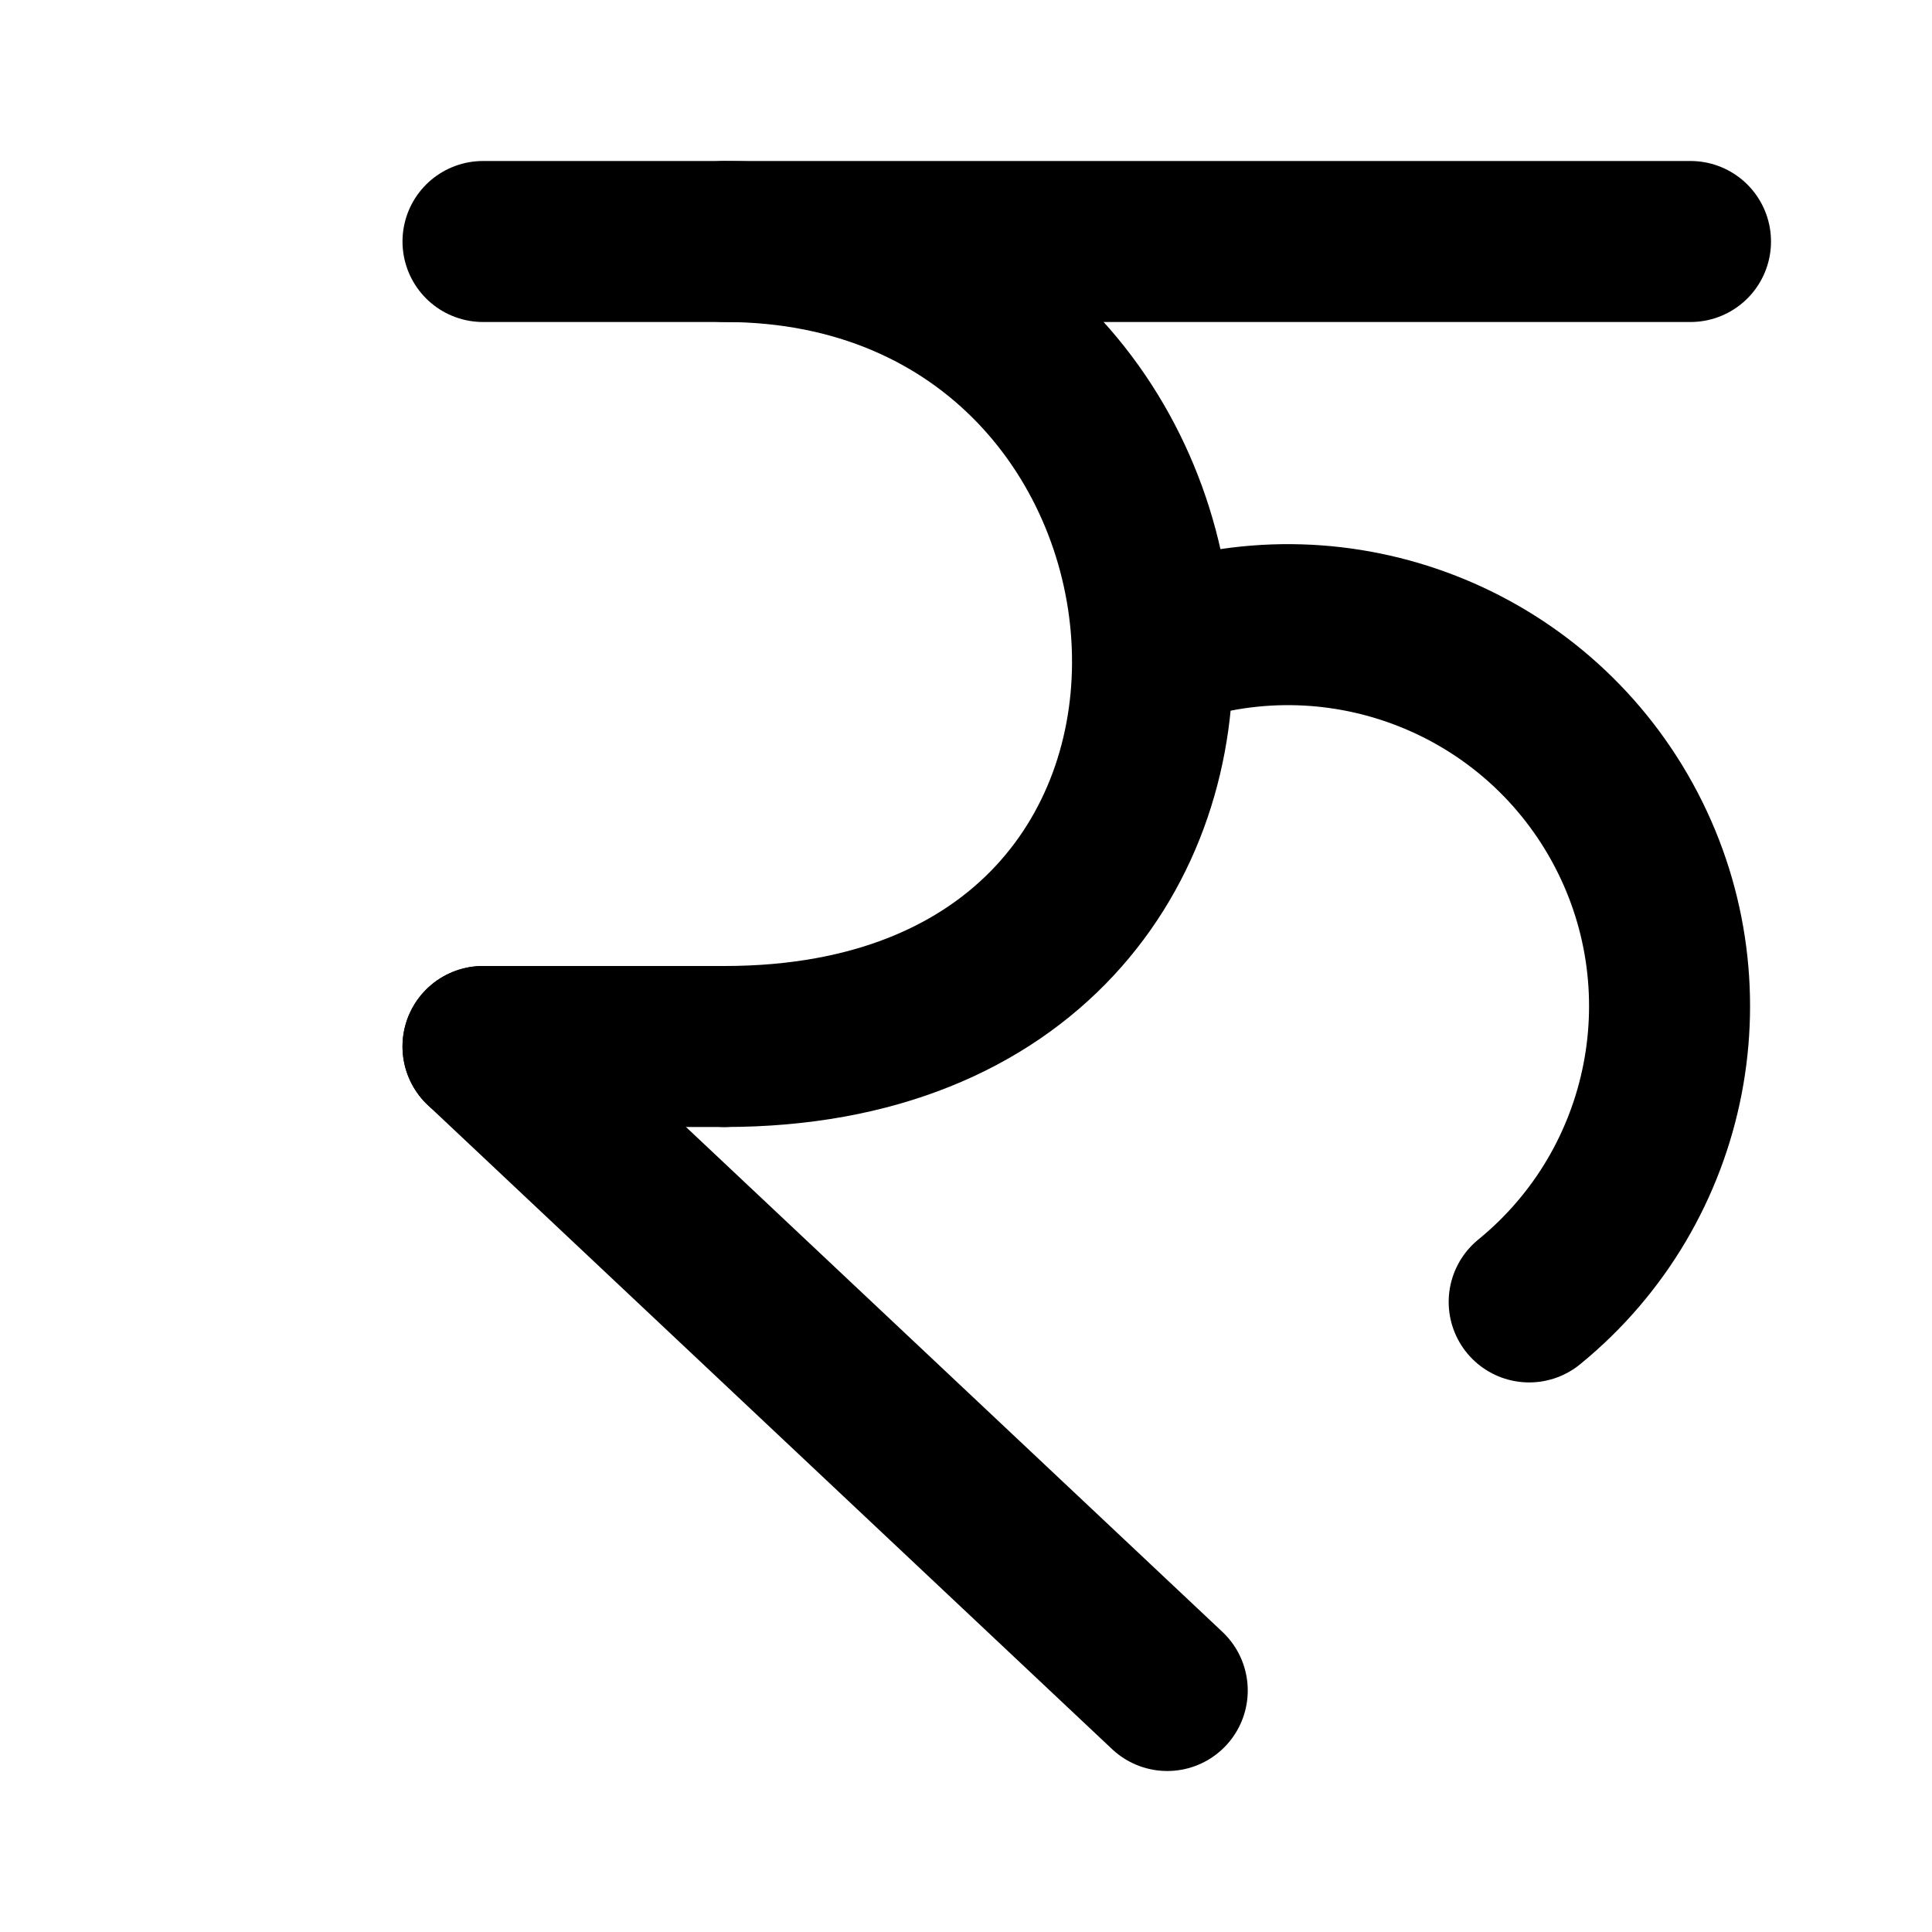
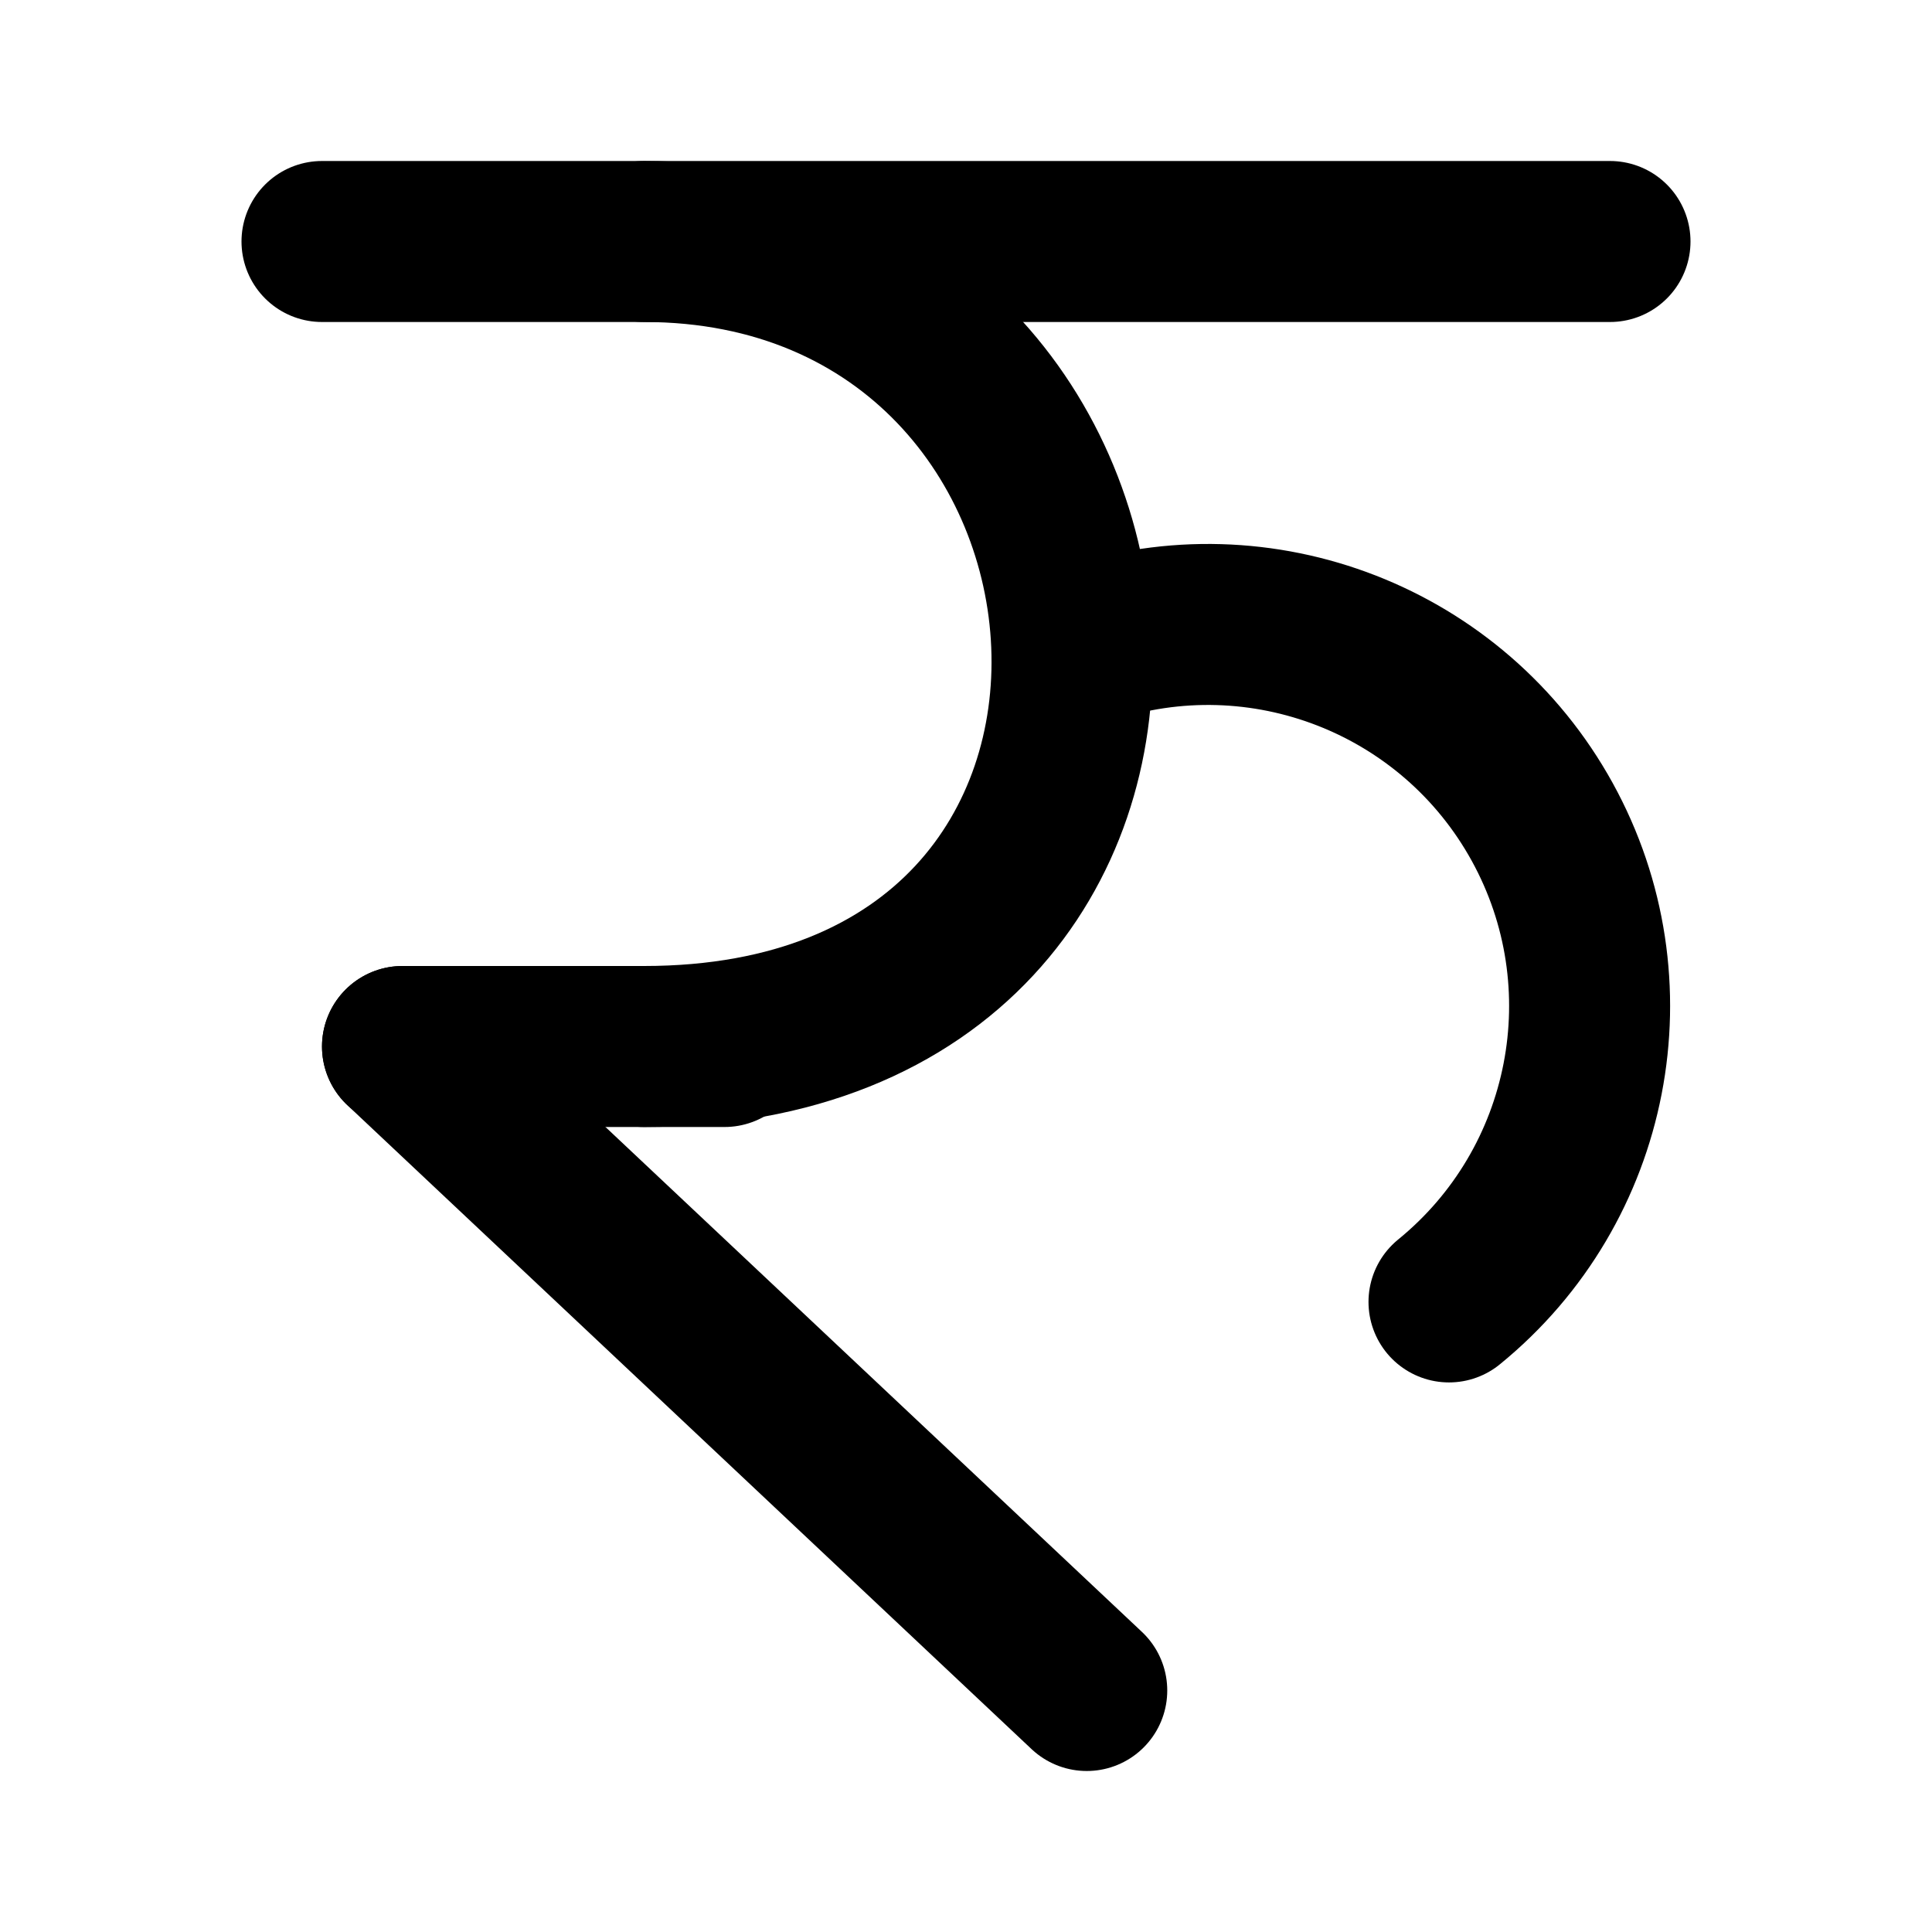
<svg xmlns="http://www.w3.org/2000/svg" width="24" height="24" viewBox="0 0 24 24" fill="none" stroke="currentColor" stroke-width="2" stroke-linecap="round" stroke-linejoin="round">
-   <path d="M18.996 16.173 A4.74 4.74 0 0 0 14.496 8.005" />
-   <path d="m6 13 8.5 8" />
-   <path d="M6 13h3" />
-   <path d="M6 3 L21 3" />
-   <path d="M9 13 C16.5 13 15.667 3 9 3" />
+   <path d="M18 16.173 A4.74 4.74 0 0 0 13.496 8.005" />
+   <path d="M4 3 L20 3" />
+   <path d="M5 13 L13.5 21" />
+   <path d="M5 13 L9 13" />
+   <path d="M8 13 C15.5 13 14.667 3 8 3" />
</svg>
